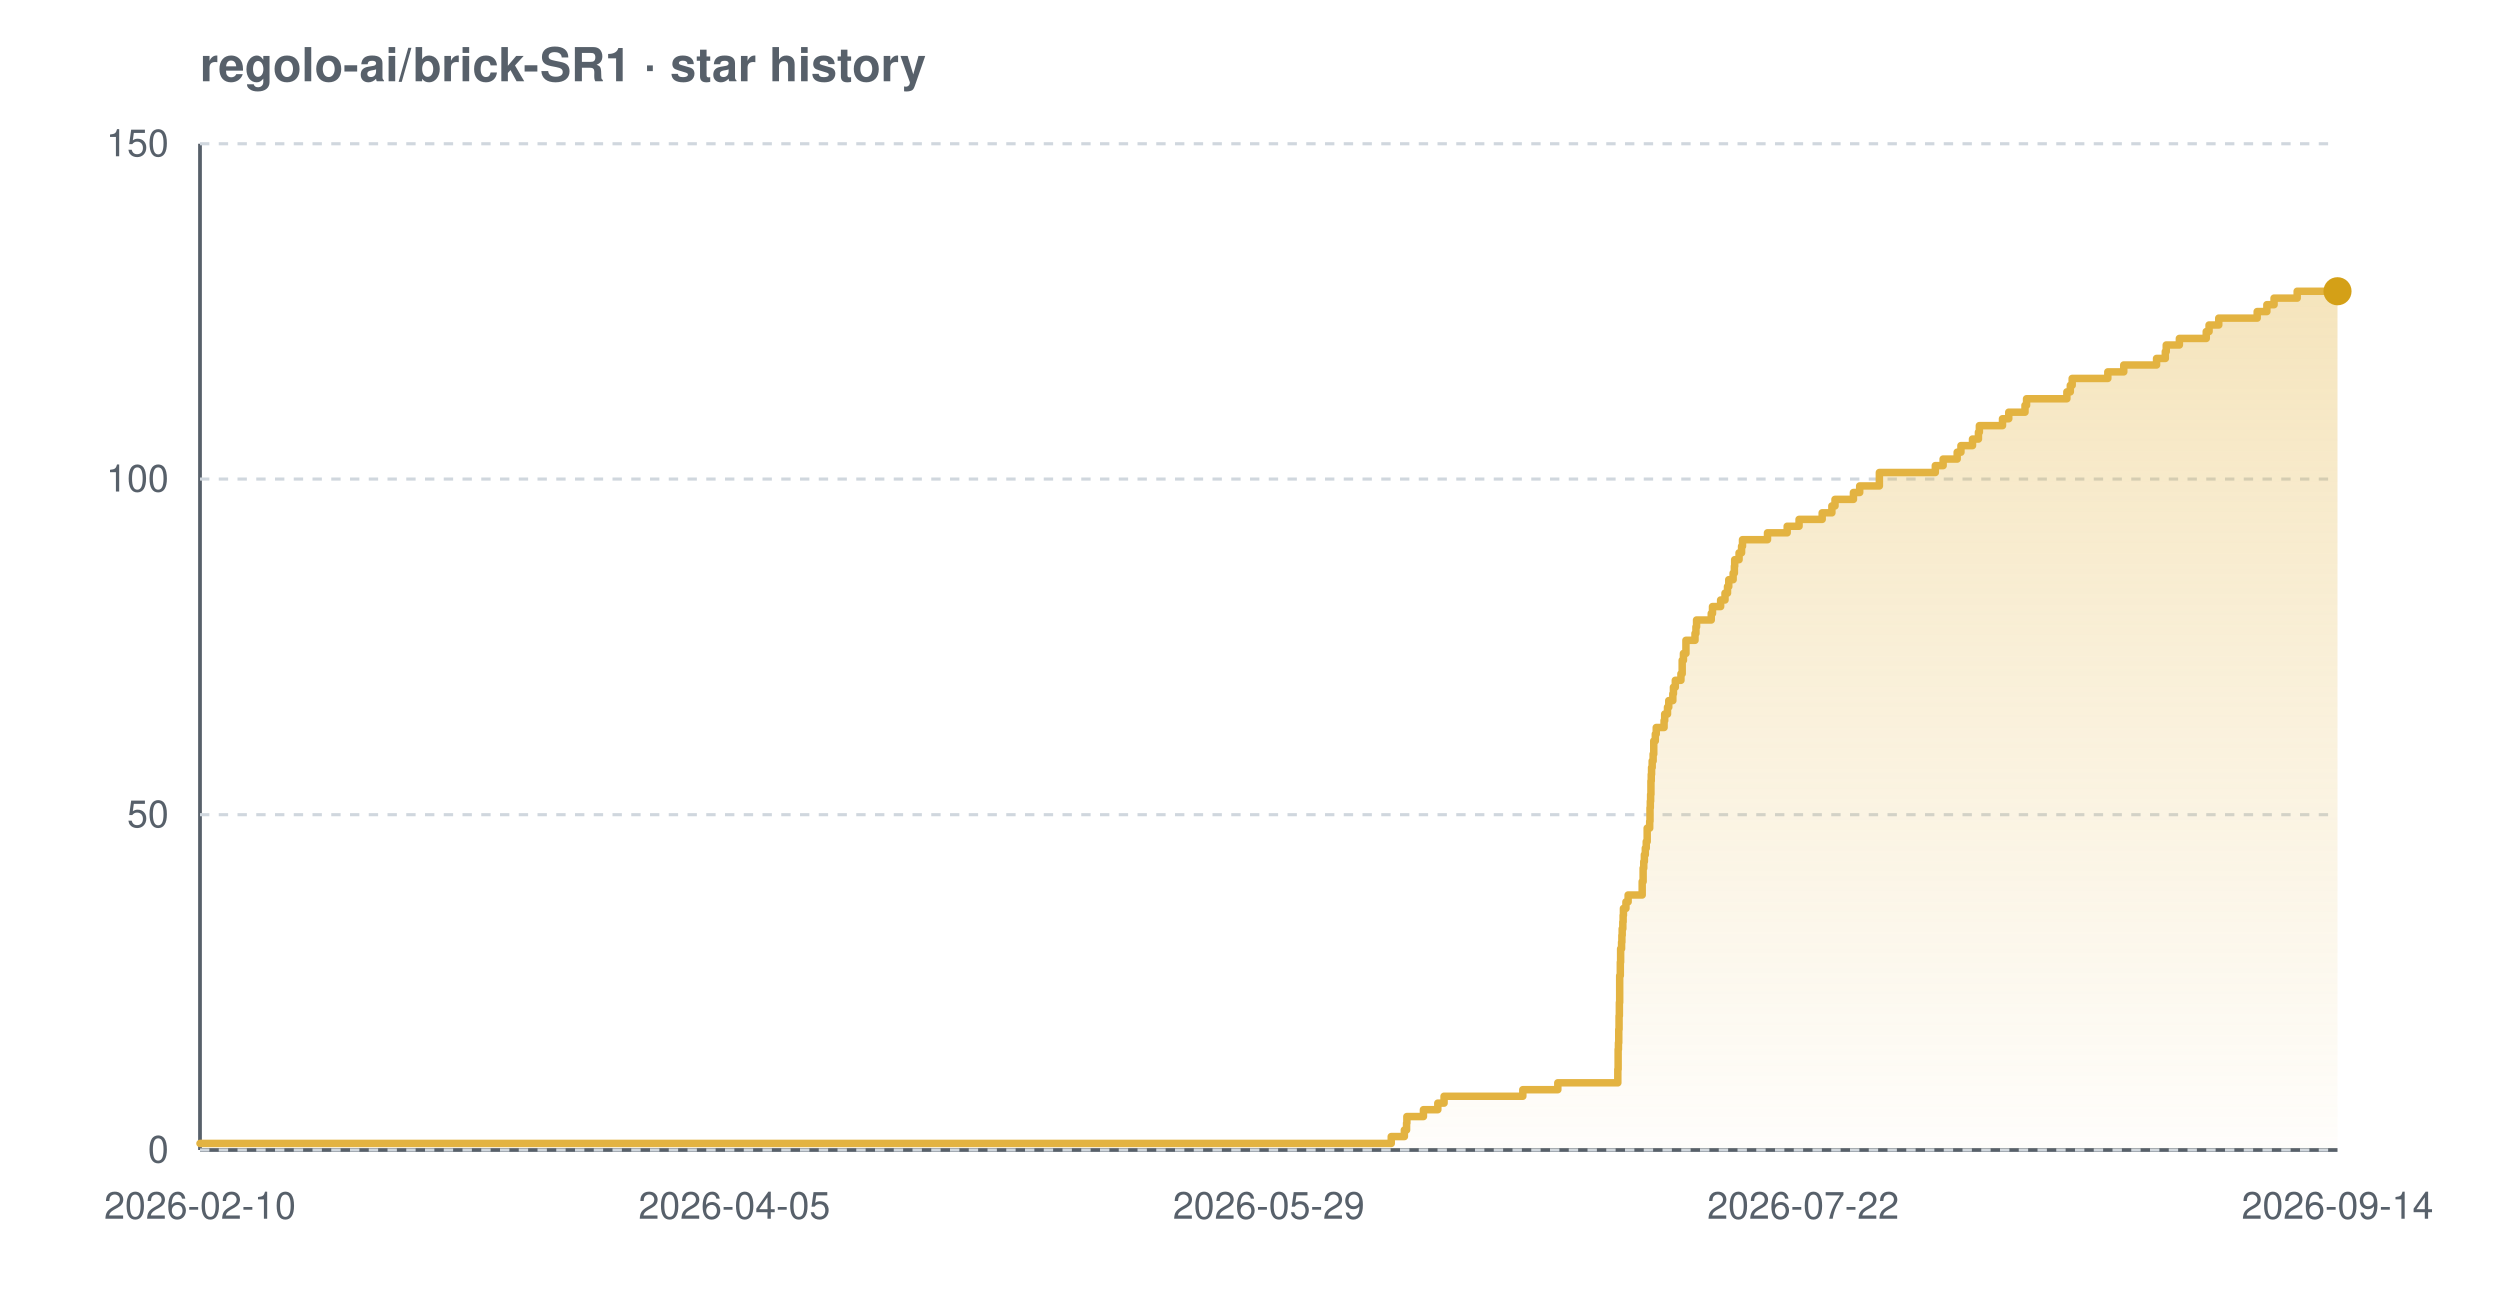
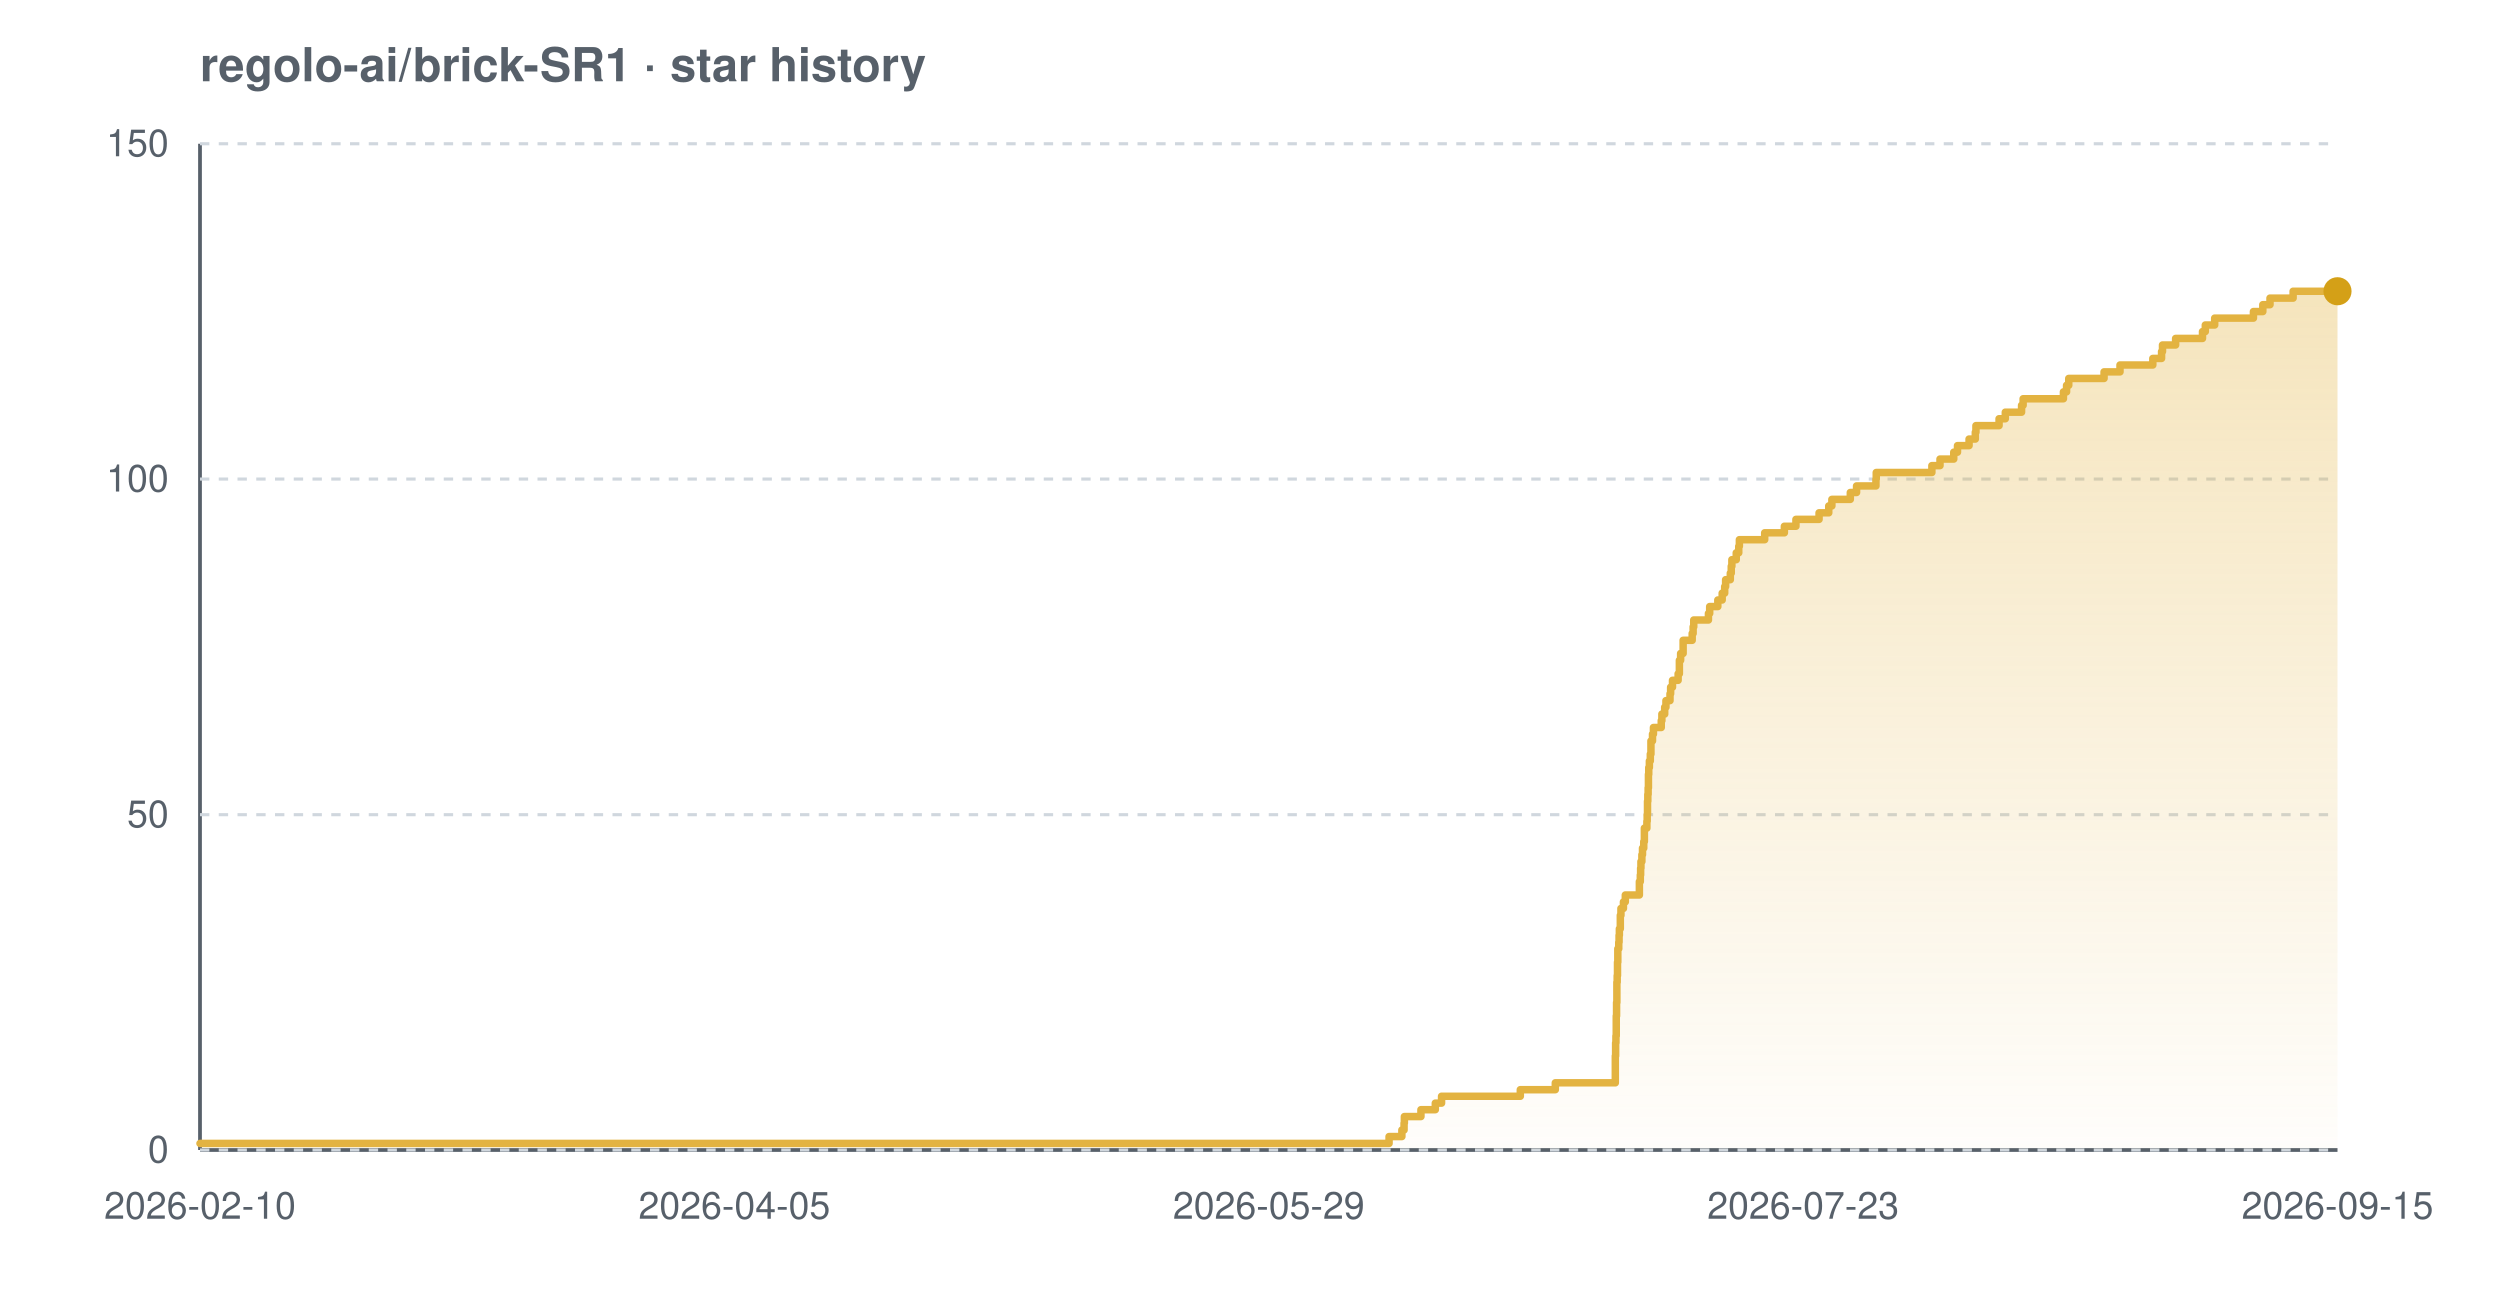
<svg xmlns="http://www.w3.org/2000/svg" width="800" height="420" viewBox="0 0 800 420" font-family="-apple-system,BlinkMacSystemFont,'Segoe UI',Helvetica,Arial,sans-serif" role="img" aria-label="Star history chart for regolo-ai/brick-SR1">
  <defs>
    <linearGradient id="grad-light" x1="0" y1="0" x2="0" y2="1">
      <stop offset="0%" stop-color="#e3b341" stop-opacity="0.35" />
      <stop offset="100%" stop-color="#e3b341" stop-opacity="0.02" />
    </linearGradient>
  </defs>
  <text x="64" y="26" font-size="15" font-weight="600" fill="#57606a">regolo-ai/brick-SR1 · star history</text>
  <line x1="64" y1="368" x2="748" y2="368" stroke="#57606a" stroke-width="1.2" />
  <line x1="64" y1="46" x2="64" y2="368" stroke="#57606a" stroke-width="1.2" />
  <line x1="64" y1="368.0" x2="748" y2="368.0" stroke="#d0d7de" stroke-width="1" stroke-dasharray="3 3" />
  <line x1="64" y1="260.7" x2="748" y2="260.7" stroke="#d0d7de" stroke-width="1" stroke-dasharray="3 3" />
  <line x1="64" y1="153.3" x2="748" y2="153.3" stroke="#d0d7de" stroke-width="1" stroke-dasharray="3 3" />
  <line x1="64" y1="46.0" x2="748" y2="46.0" stroke="#d0d7de" stroke-width="1" stroke-dasharray="3 3" />
-   <path d="M 64.0 365.9 L 445.2 365.9 L 445.2 363.7 L 449.4 363.7 L 449.4 361.6 L 450.1 361.6 L 450.1 359.4 L 450.2 359.4 L 450.2 357.3 L 455.5 357.3 L 455.5 355.1 L 460.1 355.1 L 460.1 353.0 L 462.1 353.0 L 462.1 350.8 L 487.3 350.8 L 487.3 348.7 L 498.5 348.7 L 498.5 346.5 L 517.7 346.5 L 517.7 344.4 L 517.7 344.4 L 517.7 342.2 L 517.8 342.2 L 517.8 340.1 L 517.8 340.1 L 517.8 337.9 L 517.8 337.9 L 517.8 335.8 L 517.9 335.8 L 517.9 333.7 L 518.0 333.7 L 518.0 331.5 L 518.0 331.5 L 518.0 329.4 L 518.1 329.4 L 518.1 327.2 L 518.1 327.2 L 518.1 325.1 L 518.2 325.1 L 518.2 322.9 L 518.2 322.9 L 518.2 320.8 L 518.3 320.8 L 518.3 318.6 L 518.3 318.6 L 518.3 316.5 L 518.3 316.5 L 518.3 314.3 L 518.3 314.3 L 518.3 312.2 L 518.5 312.2 L 518.5 310.0 L 518.5 310.0 L 518.5 307.9 L 518.6 307.9 L 518.6 305.7 L 518.6 305.7 L 518.6 303.6 L 518.9 303.6 L 518.9 301.5 L 519.0 301.5 L 519.0 299.3 L 519.1 299.3 L 519.1 297.2 L 519.3 297.2 L 519.3 295.0 L 519.4 295.0 L 519.4 292.9 L 519.5 292.9 L 519.5 290.7 L 520.3 290.7 L 520.3 288.6 L 521.0 288.6 L 521.0 286.4 L 525.5 286.4 L 525.5 284.3 L 525.5 284.3 L 525.5 282.1 L 525.8 282.1 L 525.8 280.0 L 525.8 280.0 L 525.8 277.8 L 526.0 277.8 L 526.0 275.7 L 526.2 275.7 L 526.2 273.5 L 526.5 273.5 L 526.5 271.4 L 526.8 271.4 L 526.8 269.3 L 527.1 269.3 L 527.1 267.1 L 527.1 267.1 L 527.1 265.0 L 527.9 265.0 L 527.9 262.8 L 528.0 262.8 L 528.0 260.7 L 528.0 260.7 L 528.0 258.5 L 528.1 258.5 L 528.1 256.4 L 528.2 256.4 L 528.2 254.2 L 528.3 254.2 L 528.3 252.1 L 528.3 252.1 L 528.3 249.9 L 528.4 249.9 L 528.4 247.8 L 528.5 247.8 L 528.5 245.6 L 528.7 245.6 L 528.7 243.5 L 529.0 243.5 L 529.0 241.3 L 529.2 241.3 L 529.2 239.2 L 529.2 239.2 L 529.2 237.1 L 529.7 237.1 L 529.7 234.9 L 530.0 234.9 L 530.0 232.8 L 532.5 232.8 L 532.5 230.6 L 532.7 230.6 L 532.7 228.5 L 533.6 228.5 L 533.6 226.3 L 534.0 226.3 L 534.0 224.2 L 535.3 224.2 L 535.3 222.0 L 535.5 222.0 L 535.5 219.9 L 536.1 219.9 L 536.1 217.7 L 537.9 217.7 L 537.9 215.6 L 538.3 215.6 L 538.3 213.4 L 538.3 213.4 L 538.3 211.3 L 538.7 211.3 L 538.7 209.1 L 539.5 209.1 L 539.5 207.0 L 539.5 207.0 L 539.5 204.9 L 542.4 204.9 L 542.4 202.7 L 542.7 202.7 L 542.7 200.6 L 542.9 200.6 L 542.9 198.4 L 547.6 198.4 L 547.6 196.3 L 548.0 196.3 L 548.0 194.1 L 550.6 194.1 L 550.6 192.0 L 552.0 192.0 L 552.0 189.8 L 552.8 189.8 L 552.8 187.7 L 553.2 187.7 L 553.2 185.5 L 554.6 185.5 L 554.6 183.4 L 555.0 183.4 L 555.0 181.2 L 555.1 181.2 L 555.1 179.1 L 556.5 179.1 L 556.5 176.9 L 557.3 176.9 L 557.3 174.8 L 557.6 174.8 L 557.6 172.7 L 565.6 172.7 L 565.6 170.5 L 571.9 170.5 L 571.9 168.4 L 575.7 168.4 L 575.7 166.2 L 583.1 166.2 L 583.1 164.1 L 586.2 164.1 L 586.2 161.9 L 587.2 161.9 L 587.2 159.8 L 593.1 159.8 L 593.1 157.6 L 595.1 157.6 L 595.1 155.5 L 601.4 155.5 L 601.4 153.3 L 601.4 153.3 L 601.4 151.2 L 619.3 151.2 L 619.3 149.0 L 621.8 149.0 L 621.8 146.9 L 626.3 146.9 L 626.3 144.7 L 627.5 144.7 L 627.5 142.6 L 631.2 142.6 L 631.2 140.5 L 633.1 140.5 L 633.1 138.3 L 633.4 138.3 L 633.4 136.2 L 640.8 136.2 L 640.8 134.0 L 642.8 134.0 L 642.8 131.9 L 648.0 131.9 L 648.0 129.7 L 648.5 129.7 L 648.5 127.6 L 661.4 127.6 L 661.4 125.4 L 662.5 125.4 L 662.5 123.3 L 663.1 123.3 L 663.1 121.1 L 674.5 121.1 L 674.5 119.0 L 679.6 119.0 L 679.6 116.8 L 690.1 116.8 L 690.1 114.7 L 692.9 114.7 L 692.9 112.5 L 693.2 112.5 L 693.2 110.4 L 697.4 110.4 L 697.4 108.3 L 706.0 108.3 L 706.0 106.1 L 706.9 106.1 L 706.9 104.0 L 710.0 104.0 L 710.0 101.8 L 722.3 101.8 L 722.3 99.7 L 725.4 99.7 L 725.4 97.5 L 727.7 97.5 L 727.7 95.4 L 735.1 95.4 L 735.1 93.2 L 748.0 93.2 L 748.0 93.2 L 748.0 368.0 L 64.0 368.0 Z" fill="url(#grad-light)" />
-   <path d="M 64.0 365.9 L 445.2 365.9 L 445.2 363.7 L 449.4 363.7 L 449.4 361.6 L 450.1 361.6 L 450.1 359.4 L 450.2 359.4 L 450.2 357.3 L 455.5 357.3 L 455.5 355.1 L 460.1 355.1 L 460.1 353.0 L 462.1 353.0 L 462.1 350.8 L 487.3 350.8 L 487.3 348.7 L 498.5 348.7 L 498.5 346.5 L 517.7 346.5 L 517.7 344.4 L 517.7 344.4 L 517.7 342.2 L 517.8 342.2 L 517.8 340.1 L 517.8 340.1 L 517.8 337.9 L 517.8 337.9 L 517.8 335.8 L 517.9 335.8 L 517.9 333.7 L 518.0 333.7 L 518.0 331.5 L 518.0 331.5 L 518.0 329.4 L 518.1 329.4 L 518.1 327.2 L 518.1 327.2 L 518.1 325.1 L 518.2 325.1 L 518.2 322.9 L 518.2 322.9 L 518.2 320.8 L 518.3 320.8 L 518.3 318.6 L 518.3 318.6 L 518.3 316.5 L 518.3 316.5 L 518.3 314.3 L 518.3 314.3 L 518.3 312.2 L 518.5 312.2 L 518.5 310.0 L 518.5 310.0 L 518.5 307.9 L 518.6 307.9 L 518.6 305.7 L 518.6 305.7 L 518.6 303.6 L 518.9 303.6 L 518.9 301.5 L 519.0 301.5 L 519.0 299.3 L 519.1 299.3 L 519.1 297.2 L 519.3 297.2 L 519.3 295.0 L 519.4 295.0 L 519.4 292.9 L 519.5 292.9 L 519.5 290.7 L 520.3 290.7 L 520.3 288.6 L 521.0 288.6 L 521.0 286.4 L 525.5 286.4 L 525.5 284.3 L 525.5 284.3 L 525.5 282.1 L 525.8 282.1 L 525.8 280.0 L 525.8 280.0 L 525.8 277.8 L 526.0 277.8 L 526.0 275.7 L 526.2 275.7 L 526.2 273.5 L 526.5 273.5 L 526.5 271.4 L 526.8 271.4 L 526.8 269.3 L 527.1 269.3 L 527.1 267.1 L 527.1 267.1 L 527.1 265.0 L 527.9 265.0 L 527.9 262.8 L 528.0 262.8 L 528.0 260.7 L 528.0 260.7 L 528.0 258.5 L 528.1 258.5 L 528.1 256.4 L 528.2 256.4 L 528.2 254.2 L 528.3 254.2 L 528.3 252.1 L 528.3 252.1 L 528.3 249.9 L 528.4 249.9 L 528.4 247.8 L 528.5 247.8 L 528.5 245.6 L 528.7 245.6 L 528.7 243.5 L 529.0 243.5 L 529.0 241.3 L 529.2 241.3 L 529.2 239.2 L 529.2 239.2 L 529.2 237.1 L 529.7 237.1 L 529.7 234.9 L 530.0 234.9 L 530.0 232.8 L 532.5 232.8 L 532.5 230.6 L 532.7 230.6 L 532.7 228.5 L 533.6 228.5 L 533.6 226.3 L 534.0 226.3 L 534.0 224.2 L 535.3 224.2 L 535.3 222.0 L 535.5 222.0 L 535.5 219.9 L 536.1 219.9 L 536.1 217.7 L 537.9 217.7 L 537.9 215.6 L 538.3 215.6 L 538.3 213.4 L 538.3 213.4 L 538.3 211.3 L 538.7 211.3 L 538.7 209.1 L 539.5 209.1 L 539.5 207.0 L 539.5 207.0 L 539.5 204.9 L 542.4 204.9 L 542.4 202.7 L 542.7 202.7 L 542.7 200.6 L 542.9 200.6 L 542.9 198.4 L 547.6 198.4 L 547.6 196.3 L 548.0 196.3 L 548.0 194.1 L 550.6 194.1 L 550.6 192.0 L 552.0 192.0 L 552.0 189.8 L 552.8 189.8 L 552.8 187.7 L 553.2 187.7 L 553.2 185.5 L 554.6 185.5 L 554.6 183.4 L 555.0 183.4 L 555.0 181.2 L 555.1 181.2 L 555.1 179.1 L 556.5 179.1 L 556.5 176.9 L 557.3 176.9 L 557.3 174.8 L 557.6 174.8 L 557.6 172.7 L 565.6 172.7 L 565.6 170.5 L 571.9 170.5 L 571.9 168.4 L 575.7 168.4 L 575.7 166.2 L 583.1 166.2 L 583.1 164.1 L 586.2 164.1 L 586.2 161.9 L 587.2 161.9 L 587.2 159.8 L 593.1 159.8 L 593.1 157.6 L 595.1 157.6 L 595.1 155.5 L 601.4 155.5 L 601.4 153.3 L 601.4 153.3 L 601.4 151.2 L 619.3 151.2 L 619.3 149.0 L 621.8 149.0 L 621.8 146.9 L 626.3 146.9 L 626.3 144.7 L 627.5 144.7 L 627.5 142.6 L 631.2 142.6 L 631.2 140.5 L 633.1 140.5 L 633.1 138.3 L 633.4 138.3 L 633.4 136.2 L 640.8 136.2 L 640.8 134.0 L 642.8 134.0 L 642.8 131.9 L 648.0 131.9 L 648.0 129.7 L 648.5 129.7 L 648.5 127.6 L 661.4 127.6 L 661.4 125.4 L 662.5 125.4 L 662.5 123.3 L 663.1 123.3 L 663.1 121.1 L 674.5 121.1 L 674.5 119.0 L 679.6 119.0 L 679.6 116.8 L 690.1 116.8 L 690.1 114.7 L 692.9 114.7 L 692.9 112.5 L 693.2 112.5 L 693.2 110.4 L 697.4 110.4 L 697.4 108.3 L 706.0 108.3 L 706.0 106.1 L 706.9 106.1 L 706.9 104.0 L 710.0 104.0 L 710.0 101.8 L 722.3 101.8 L 722.3 99.7 L 725.4 99.7 L 725.4 97.5 L 727.7 97.5 L 727.7 95.4 L 735.1 95.4 L 735.1 93.2 L 748.0 93.2 L 748.0 93.2" fill="none" stroke="#e3b341" stroke-width="2.4" stroke-linejoin="round" stroke-linecap="round" />
+   <path d="M 64.0 365.9 L 444.5 365.9 L 444.5 363.7 L 448.6 363.7 L 448.6 361.6 L 449.3 361.6 L 449.3 359.4 L 449.4 359.4 L 449.4 357.3 L 454.7 357.3 L 454.7 355.1 L 459.3 355.1 L 459.3 353.0 L 461.3 353.0 L 461.3 350.8 L 486.5 350.8 L 486.5 348.7 L 497.7 348.7 L 497.7 346.5 L 516.9 346.5 L 516.9 344.4 L 516.9 344.4 L 516.9 342.2 L 516.9 342.2 L 516.9 340.1 L 516.9 340.1 L 516.9 337.9 L 517.0 337.9 L 517.0 335.8 L 517.0 335.8 L 517.0 333.7 L 517.1 333.7 L 517.1 331.5 L 517.2 331.5 L 517.2 329.4 L 517.2 329.4 L 517.2 327.2 L 517.2 327.2 L 517.2 325.1 L 517.3 325.1 L 517.3 322.9 L 517.3 322.9 L 517.3 320.8 L 517.4 320.8 L 517.4 318.6 L 517.4 318.6 L 517.4 316.5 L 517.4 316.5 L 517.4 314.3 L 517.5 314.3 L 517.5 312.2 L 517.6 312.2 L 517.6 310.0 L 517.6 310.0 L 517.6 307.9 L 517.7 307.9 L 517.7 305.7 L 517.7 305.7 L 517.7 303.6 L 518.0 303.6 L 518.0 301.5 L 518.1 301.5 L 518.1 299.3 L 518.2 299.3 L 518.2 297.2 L 518.5 297.2 L 518.5 295.0 L 518.5 295.0 L 518.5 292.9 L 518.7 292.9 L 518.7 290.7 L 519.5 290.7 L 519.5 288.6 L 520.1 288.6 L 520.1 286.4 L 524.6 286.4 L 524.6 284.3 L 524.6 284.3 L 524.6 282.1 L 524.9 282.1 L 524.9 280.0 L 525.0 280.0 L 525.0 277.8 L 525.1 277.8 L 525.1 275.7 L 525.4 275.7 L 525.4 273.5 L 525.6 273.5 L 525.6 271.4 L 526.0 271.4 L 526.0 269.3 L 526.2 269.3 L 526.2 267.1 L 526.2 267.1 L 526.2 265.0 L 527.0 265.0 L 527.0 262.8 L 527.1 262.8 L 527.1 260.7 L 527.2 260.7 L 527.2 258.5 L 527.2 258.5 L 527.2 256.4 L 527.3 256.4 L 527.3 254.2 L 527.4 254.2 L 527.4 252.1 L 527.5 252.1 L 527.5 249.9 L 527.5 249.9 L 527.5 247.8 L 527.6 247.8 L 527.6 245.6 L 527.8 245.6 L 527.8 243.5 L 528.1 243.5 L 528.1 241.3 L 528.3 241.3 L 528.3 239.2 L 528.3 239.2 L 528.3 237.1 L 528.8 237.1 L 528.8 234.9 L 529.1 234.9 L 529.1 232.8 L 531.6 232.8 L 531.6 230.6 L 531.8 230.6 L 531.8 228.5 L 532.7 228.5 L 532.7 226.3 L 533.1 226.3 L 533.1 224.2 L 534.4 224.2 L 534.4 222.0 L 534.6 222.0 L 534.6 219.9 L 535.2 219.9 L 535.2 217.7 L 537.0 217.7 L 537.0 215.6 L 537.4 215.6 L 537.4 213.4 L 537.4 213.4 L 537.4 211.3 L 537.8 211.3 L 537.8 209.1 L 538.6 209.1 L 538.6 207.0 L 538.6 207.0 L 538.6 204.9 L 541.5 204.9 L 541.5 202.7 L 541.8 202.7 L 541.8 200.6 L 542.0 200.6 L 542.0 198.4 L 546.7 198.4 L 546.7 196.3 L 547.1 196.3 L 547.1 194.1 L 549.7 194.1 L 549.7 192.0 L 551.1 192.0 L 551.1 189.8 L 551.9 189.8 L 551.9 187.7 L 552.2 187.7 L 552.2 185.5 L 553.7 185.5 L 553.7 183.4 L 554.0 183.4 L 554.0 181.2 L 554.2 181.2 L 554.2 179.1 L 555.6 179.1 L 555.6 176.9 L 556.4 176.9 L 556.4 174.8 L 556.6 174.8 L 556.6 172.7 L 564.7 172.7 L 564.7 170.5 L 571.0 170.5 L 571.0 168.4 L 574.7 168.4 L 574.7 166.2 L 582.1 166.2 L 582.1 164.1 L 585.2 164.1 L 585.2 161.9 L 586.2 161.9 L 586.2 159.8 L 592.1 159.8 L 592.1 157.6 L 594.1 157.6 L 594.1 155.5 L 600.3 155.5 L 600.3 153.3 L 600.4 153.3 L 600.4 151.2 L 618.2 151.2 L 618.2 149.0 L 620.8 149.0 L 620.8 146.9 L 625.2 146.9 L 625.2 144.7 L 626.4 144.7 L 626.4 142.6 L 630.1 142.6 L 630.1 140.5 L 632.1 140.5 L 632.1 138.3 L 632.3 138.3 L 632.3 136.2 L 639.7 136.2 L 639.7 134.0 L 641.7 134.0 L 641.7 131.9 L 646.9 131.9 L 646.9 129.7 L 647.4 129.7 L 647.4 127.6 L 660.3 127.6 L 660.3 125.4 L 661.3 125.4 L 661.3 123.3 L 662.0 123.3 L 662.0 121.1 L 673.3 121.1 L 673.3 119.0 L 678.4 119.0 L 678.4 116.8 L 688.9 116.8 L 688.9 114.7 L 691.7 114.7 L 691.7 112.5 L 692.0 112.5 L 692.0 110.4 L 696.2 110.4 L 696.2 108.3 L 704.8 108.3 L 704.8 106.1 L 705.7 106.1 L 705.7 104.0 L 708.7 104.0 L 708.7 101.8 L 721.1 101.8 L 721.1 99.7 L 724.1 99.7 L 724.1 97.5 L 726.4 97.5 L 726.4 95.4 L 733.8 95.4 L 733.8 93.2 L 748.0 93.2 L 748.0 93.2 L 748.0 368.0 L 64.0 368.0 Z" fill="url(#grad-light)" />
+   <path d="M 64.0 365.9 L 444.5 365.9 L 444.5 363.7 L 448.6 363.7 L 448.6 361.6 L 449.3 361.6 L 449.3 359.4 L 449.4 359.4 L 449.4 357.3 L 454.7 357.3 L 454.7 355.1 L 459.3 355.1 L 459.3 353.0 L 461.3 353.0 L 461.3 350.8 L 486.5 350.8 L 486.5 348.7 L 497.7 348.7 L 497.7 346.5 L 516.9 346.5 L 516.9 344.4 L 516.9 344.4 L 516.9 342.2 L 516.9 342.2 L 516.9 340.1 L 516.9 340.1 L 516.9 337.9 L 517.0 337.9 L 517.0 335.8 L 517.0 335.8 L 517.0 333.7 L 517.1 333.7 L 517.1 331.5 L 517.2 331.5 L 517.2 329.4 L 517.2 329.4 L 517.2 327.2 L 517.2 327.2 L 517.2 325.1 L 517.3 325.1 L 517.3 322.9 L 517.3 322.9 L 517.3 320.8 L 517.4 320.8 L 517.4 318.6 L 517.4 318.6 L 517.4 316.5 L 517.4 316.5 L 517.4 314.3 L 517.5 314.3 L 517.5 312.2 L 517.6 312.2 L 517.6 310.0 L 517.6 310.0 L 517.6 307.9 L 517.7 307.9 L 517.7 305.7 L 517.7 305.7 L 517.7 303.6 L 518.0 303.6 L 518.0 301.5 L 518.1 301.5 L 518.1 299.3 L 518.2 299.3 L 518.2 297.2 L 518.5 297.2 L 518.5 295.0 L 518.5 295.0 L 518.5 292.9 L 518.7 292.9 L 518.7 290.7 L 519.5 290.7 L 519.5 288.6 L 520.1 288.6 L 520.1 286.4 L 524.6 286.4 L 524.6 284.3 L 524.6 284.3 L 524.6 282.1 L 524.9 282.1 L 524.9 280.0 L 525.0 280.0 L 525.0 277.8 L 525.1 277.8 L 525.1 275.7 L 525.4 275.7 L 525.4 273.5 L 525.6 273.5 L 525.6 271.4 L 526.0 271.4 L 526.0 269.3 L 526.2 269.3 L 526.2 267.1 L 526.2 267.1 L 526.2 265.0 L 527.0 265.0 L 527.0 262.8 L 527.1 262.8 L 527.1 260.7 L 527.2 260.7 L 527.2 258.5 L 527.2 258.5 L 527.2 256.4 L 527.3 256.4 L 527.3 254.2 L 527.4 254.2 L 527.4 252.1 L 527.5 252.1 L 527.5 249.9 L 527.5 249.9 L 527.5 247.8 L 527.6 247.8 L 527.6 245.6 L 527.8 245.6 L 527.8 243.5 L 528.1 243.5 L 528.1 241.3 L 528.3 241.3 L 528.3 239.2 L 528.3 239.2 L 528.3 237.1 L 528.8 237.1 L 528.8 234.9 L 529.1 234.9 L 529.1 232.8 L 531.6 232.8 L 531.6 230.6 L 531.8 230.6 L 531.8 228.5 L 532.7 228.5 L 532.7 226.3 L 533.1 226.3 L 533.1 224.2 L 534.4 224.2 L 534.4 222.0 L 534.6 222.0 L 534.6 219.9 L 535.2 219.9 L 535.2 217.7 L 537.0 217.7 L 537.0 215.6 L 537.4 215.6 L 537.4 213.4 L 537.4 213.4 L 537.4 211.3 L 537.8 211.3 L 537.8 209.1 L 538.6 209.1 L 538.6 207.0 L 538.6 207.0 L 538.6 204.9 L 541.5 204.9 L 541.5 202.7 L 541.8 202.7 L 541.8 200.6 L 542.0 200.6 L 542.0 198.4 L 546.7 198.4 L 546.7 196.3 L 547.1 196.3 L 547.1 194.1 L 549.7 194.1 L 549.7 192.0 L 551.1 192.0 L 551.1 189.8 L 551.9 189.8 L 551.9 187.7 L 552.2 187.7 L 552.2 185.5 L 553.7 185.5 L 553.7 183.4 L 554.0 183.4 L 554.0 181.2 L 554.2 181.2 L 554.2 179.1 L 555.6 179.1 L 555.6 176.9 L 556.4 176.9 L 556.4 174.8 L 556.6 174.8 L 556.6 172.7 L 564.7 172.7 L 564.7 170.5 L 571.0 170.5 L 571.0 168.4 L 574.7 168.4 L 574.7 166.2 L 582.1 166.2 L 582.1 164.1 L 585.2 164.1 L 585.2 161.9 L 586.2 161.9 L 586.2 159.8 L 592.1 159.8 L 592.1 157.6 L 594.1 157.6 L 594.1 155.5 L 600.3 155.5 L 600.3 153.3 L 600.4 153.3 L 600.4 151.2 L 618.2 151.2 L 618.2 149.0 L 620.8 149.0 L 620.8 146.9 L 625.2 146.9 L 625.2 144.7 L 626.4 144.7 L 626.4 142.6 L 630.1 142.6 L 630.1 140.5 L 632.1 140.5 L 632.1 138.3 L 632.3 138.3 L 632.3 136.2 L 639.7 136.2 L 639.7 134.0 L 641.7 134.0 L 641.7 131.9 L 646.9 131.9 L 646.9 129.7 L 647.4 129.7 L 647.4 127.6 L 660.3 127.6 L 660.3 125.4 L 661.3 125.4 L 661.3 123.3 L 662.0 123.3 L 662.0 121.1 L 673.3 121.1 L 673.3 119.0 L 678.4 119.0 L 678.4 116.8 L 688.9 116.8 L 688.9 114.7 L 691.7 114.7 L 691.7 112.5 L 692.0 112.5 L 692.0 110.4 L 696.2 110.4 L 696.2 108.3 L 704.8 108.3 L 704.8 106.1 L 705.7 106.1 L 705.7 104.0 L 708.7 104.0 L 708.7 101.8 L 721.1 101.8 L 721.1 99.7 L 724.1 99.7 L 724.1 97.5 L 726.4 97.5 L 726.4 95.4 L 733.8 95.4 L 733.8 93.2 L 748.0 93.2 L 748.0 93.2" fill="none" stroke="#e3b341" stroke-width="2.4" stroke-linejoin="round" stroke-linecap="round" />
  <circle cx="748.0" cy="93.2" r="4.5" fill="#d4a017" />
  <text x="54" y="372.0" text-anchor="end" font-size="12" fill="#57606a">0</text>
  <text x="54" y="264.7" text-anchor="end" font-size="12" fill="#57606a">50</text>
  <text x="54" y="157.3" text-anchor="end" font-size="12" fill="#57606a">100</text>
  <text x="54" y="50.0" text-anchor="end" font-size="12" fill="#57606a">150</text>
  <text x="64.0" y="390" text-anchor="middle" font-size="12" fill="#57606a">2026-02-10</text>
  <text x="235.0" y="390" text-anchor="middle" font-size="12" fill="#57606a">2026-04-05</text>
  <text x="406.0" y="390" text-anchor="middle" font-size="12" fill="#57606a">2026-05-29</text>
-   <text x="577.0" y="390" text-anchor="middle" font-size="12" fill="#57606a">2026-07-22</text>
-   <text x="748.0" y="390" text-anchor="middle" font-size="12" fill="#57606a">2026-09-14</text>
+   <text x="577.0" y="390" text-anchor="middle" font-size="12" fill="#57606a">2026-07-23</text>
+   <text x="748.0" y="390" text-anchor="middle" font-size="12" fill="#57606a">2026-09-15</text>
</svg>
